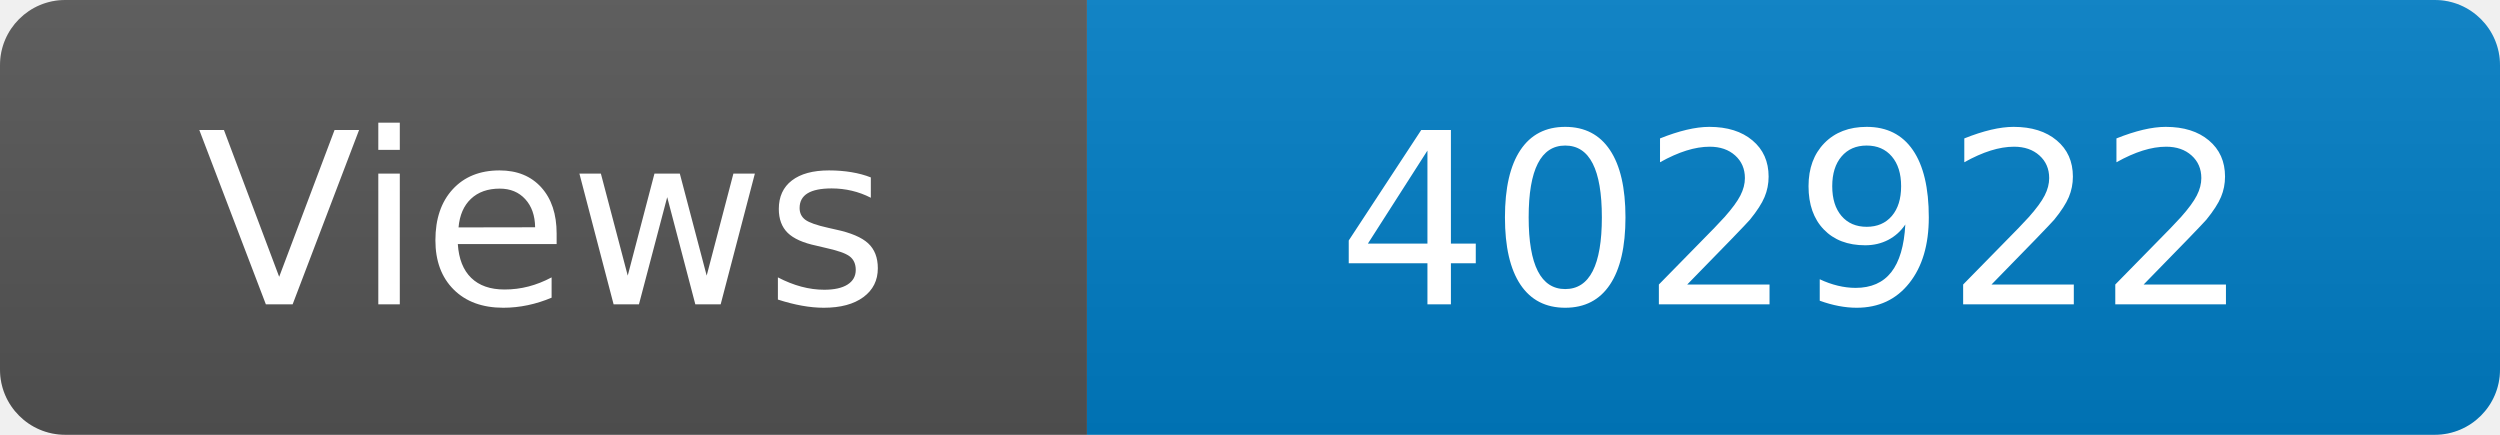
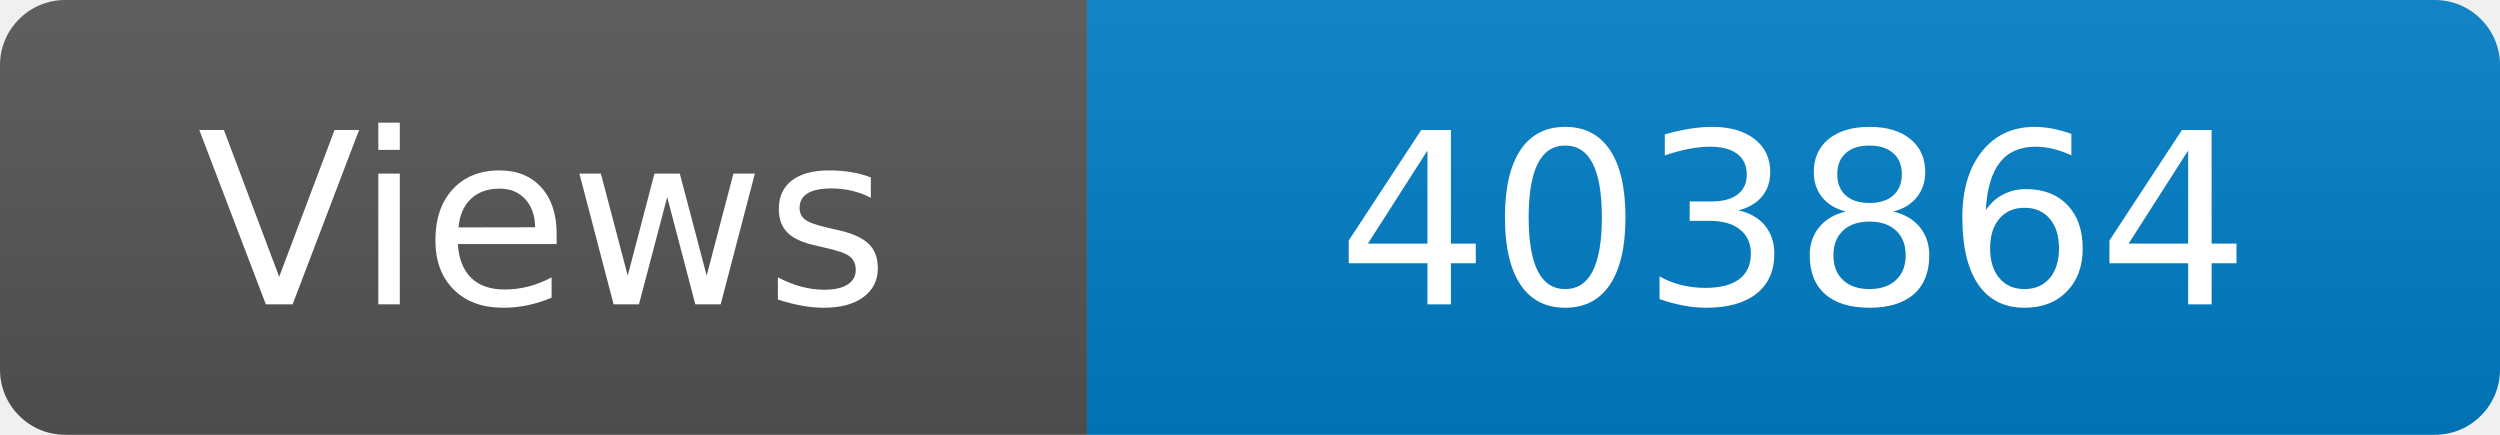
<svg xmlns="http://www.w3.org/2000/svg" width="115" height="20" role="img" aria-label="Maintained?: yes">
  <linearGradient id="s" x2="0" y2="100%">
    <stop offset="0" stop-color="#bbb" stop-opacity=".1" />
    <stop offset="1" stop-opacity=".1" />
  </linearGradient>
  <clipPath id="r">
    <rect width="115" height="20" rx="3" fill="#fff" />
  </clipPath>
  <g clip-path="url(#r)">
    <rect width="50" height="20" fill="#555" />
    <rect x="50" width="160" height="20" fill="#007ec6" />
    <rect width="115" height="20" fill="url(#s)" />
  </g>
  <g fill="#fff" text-anchor="middle" font-family="Verdana,Geneva,DejaVu Sans,sans-serif" font-size="110">
    <text x="250" y="140" transform="scale(.1)" fill="#fff">Views</text>
-     <text x="825" y="140" transform="scale(.1)" fill="#fff">402922</text>
+     <text x="825" y="140" transform="scale(.1)" fill="#fff">403864</text>
  </g>
</svg>
